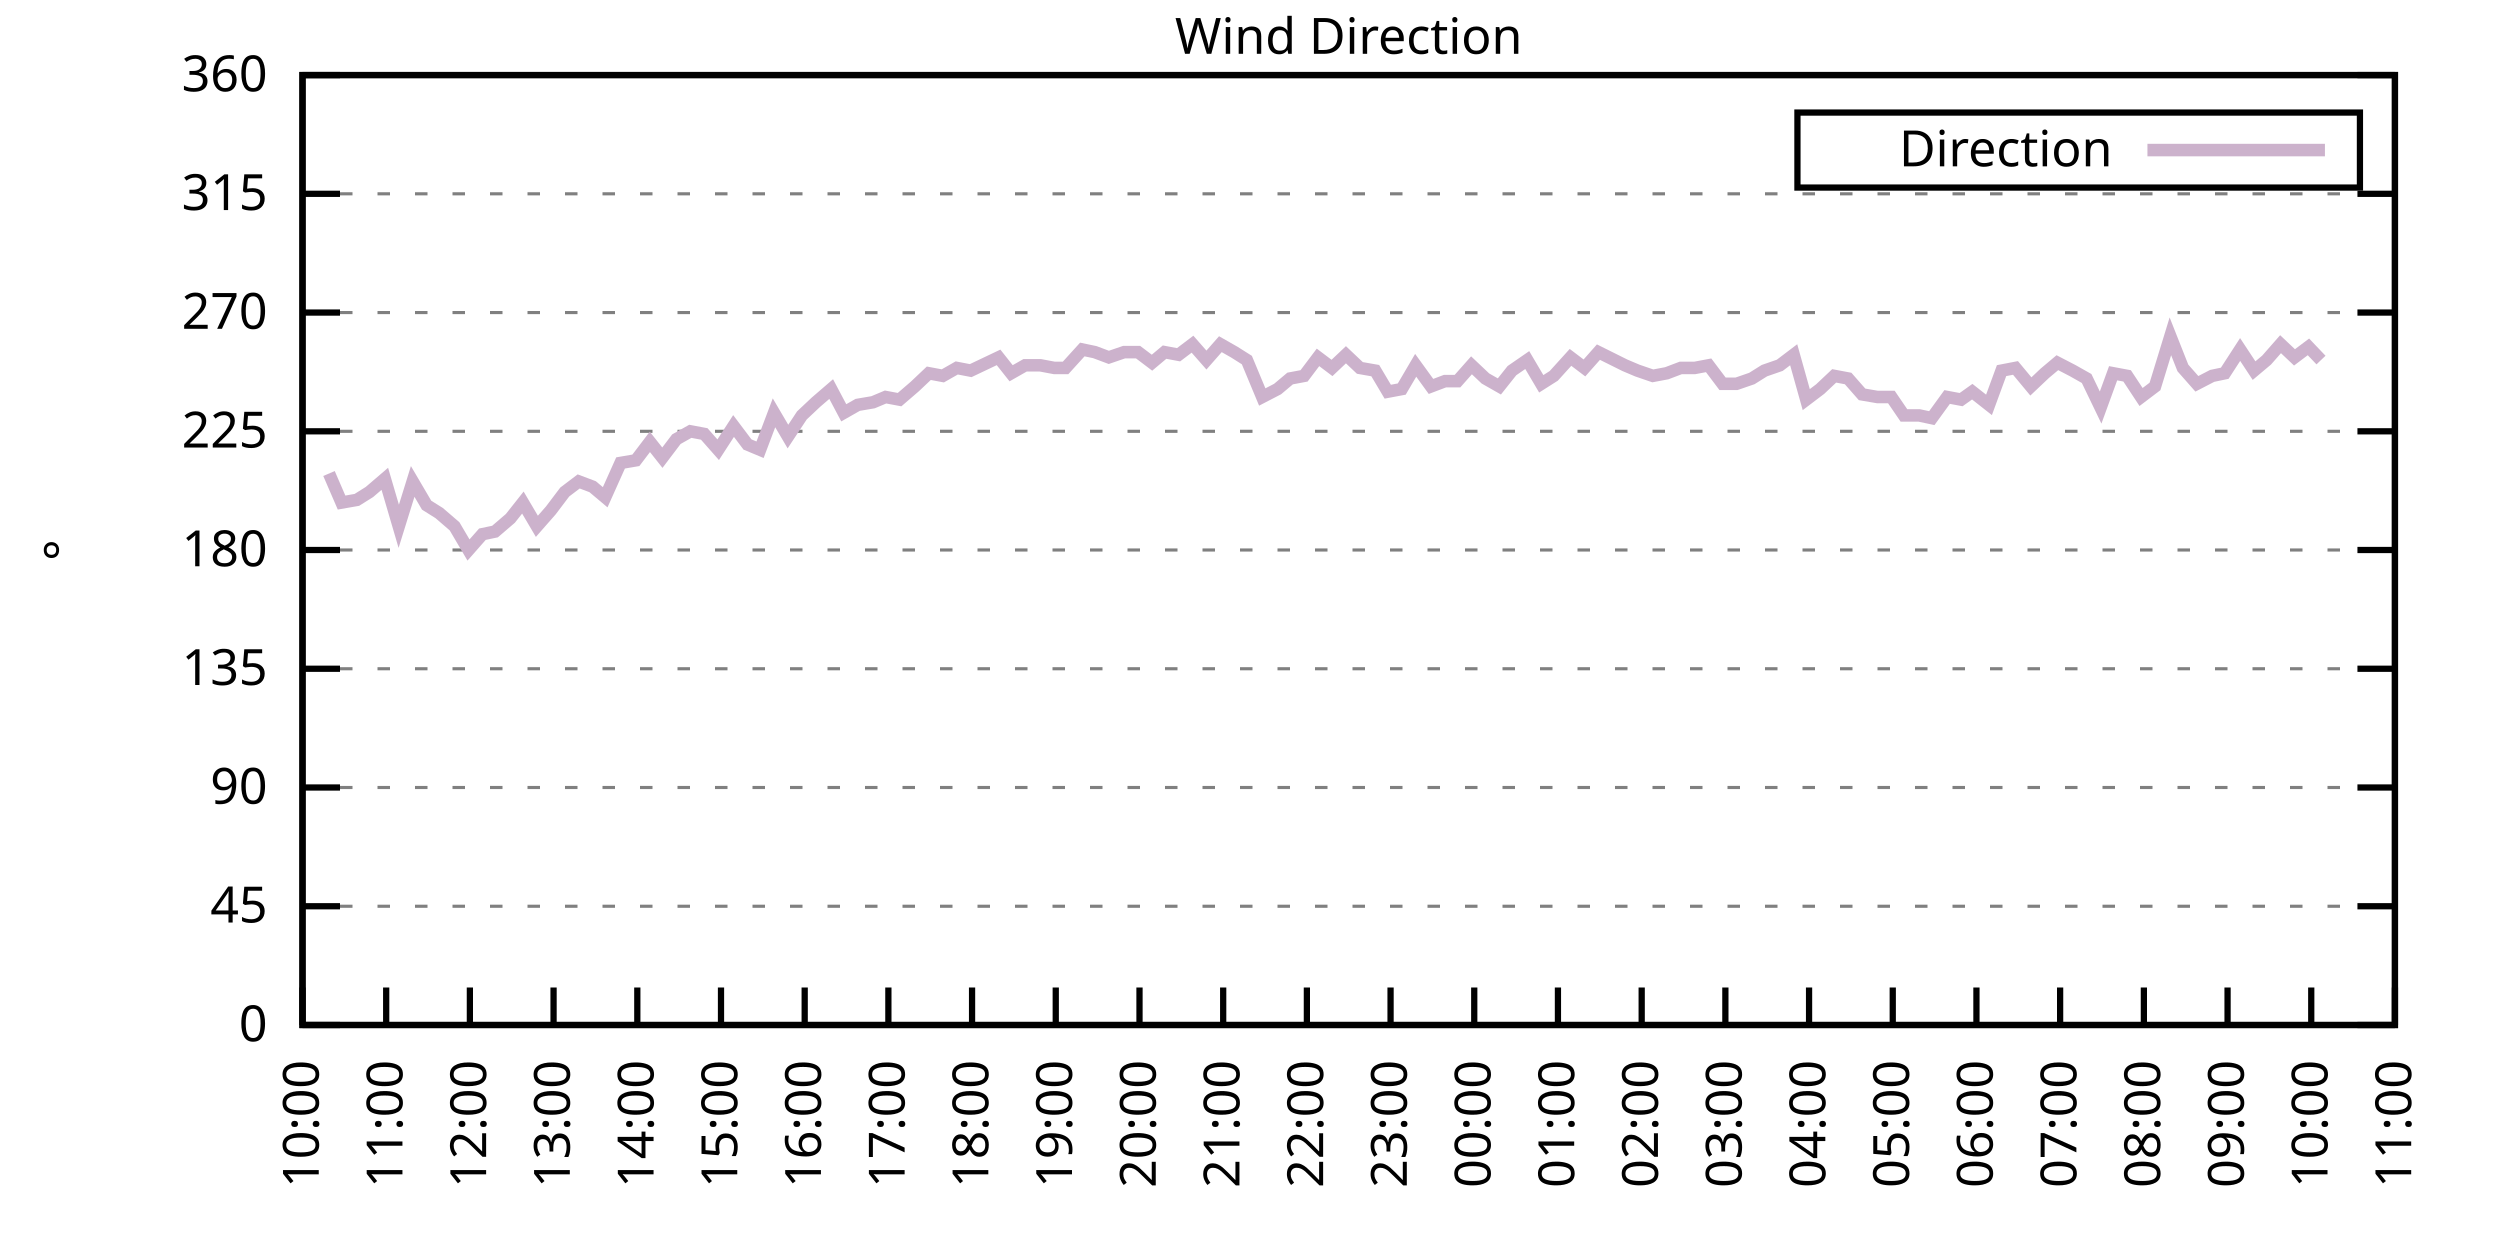
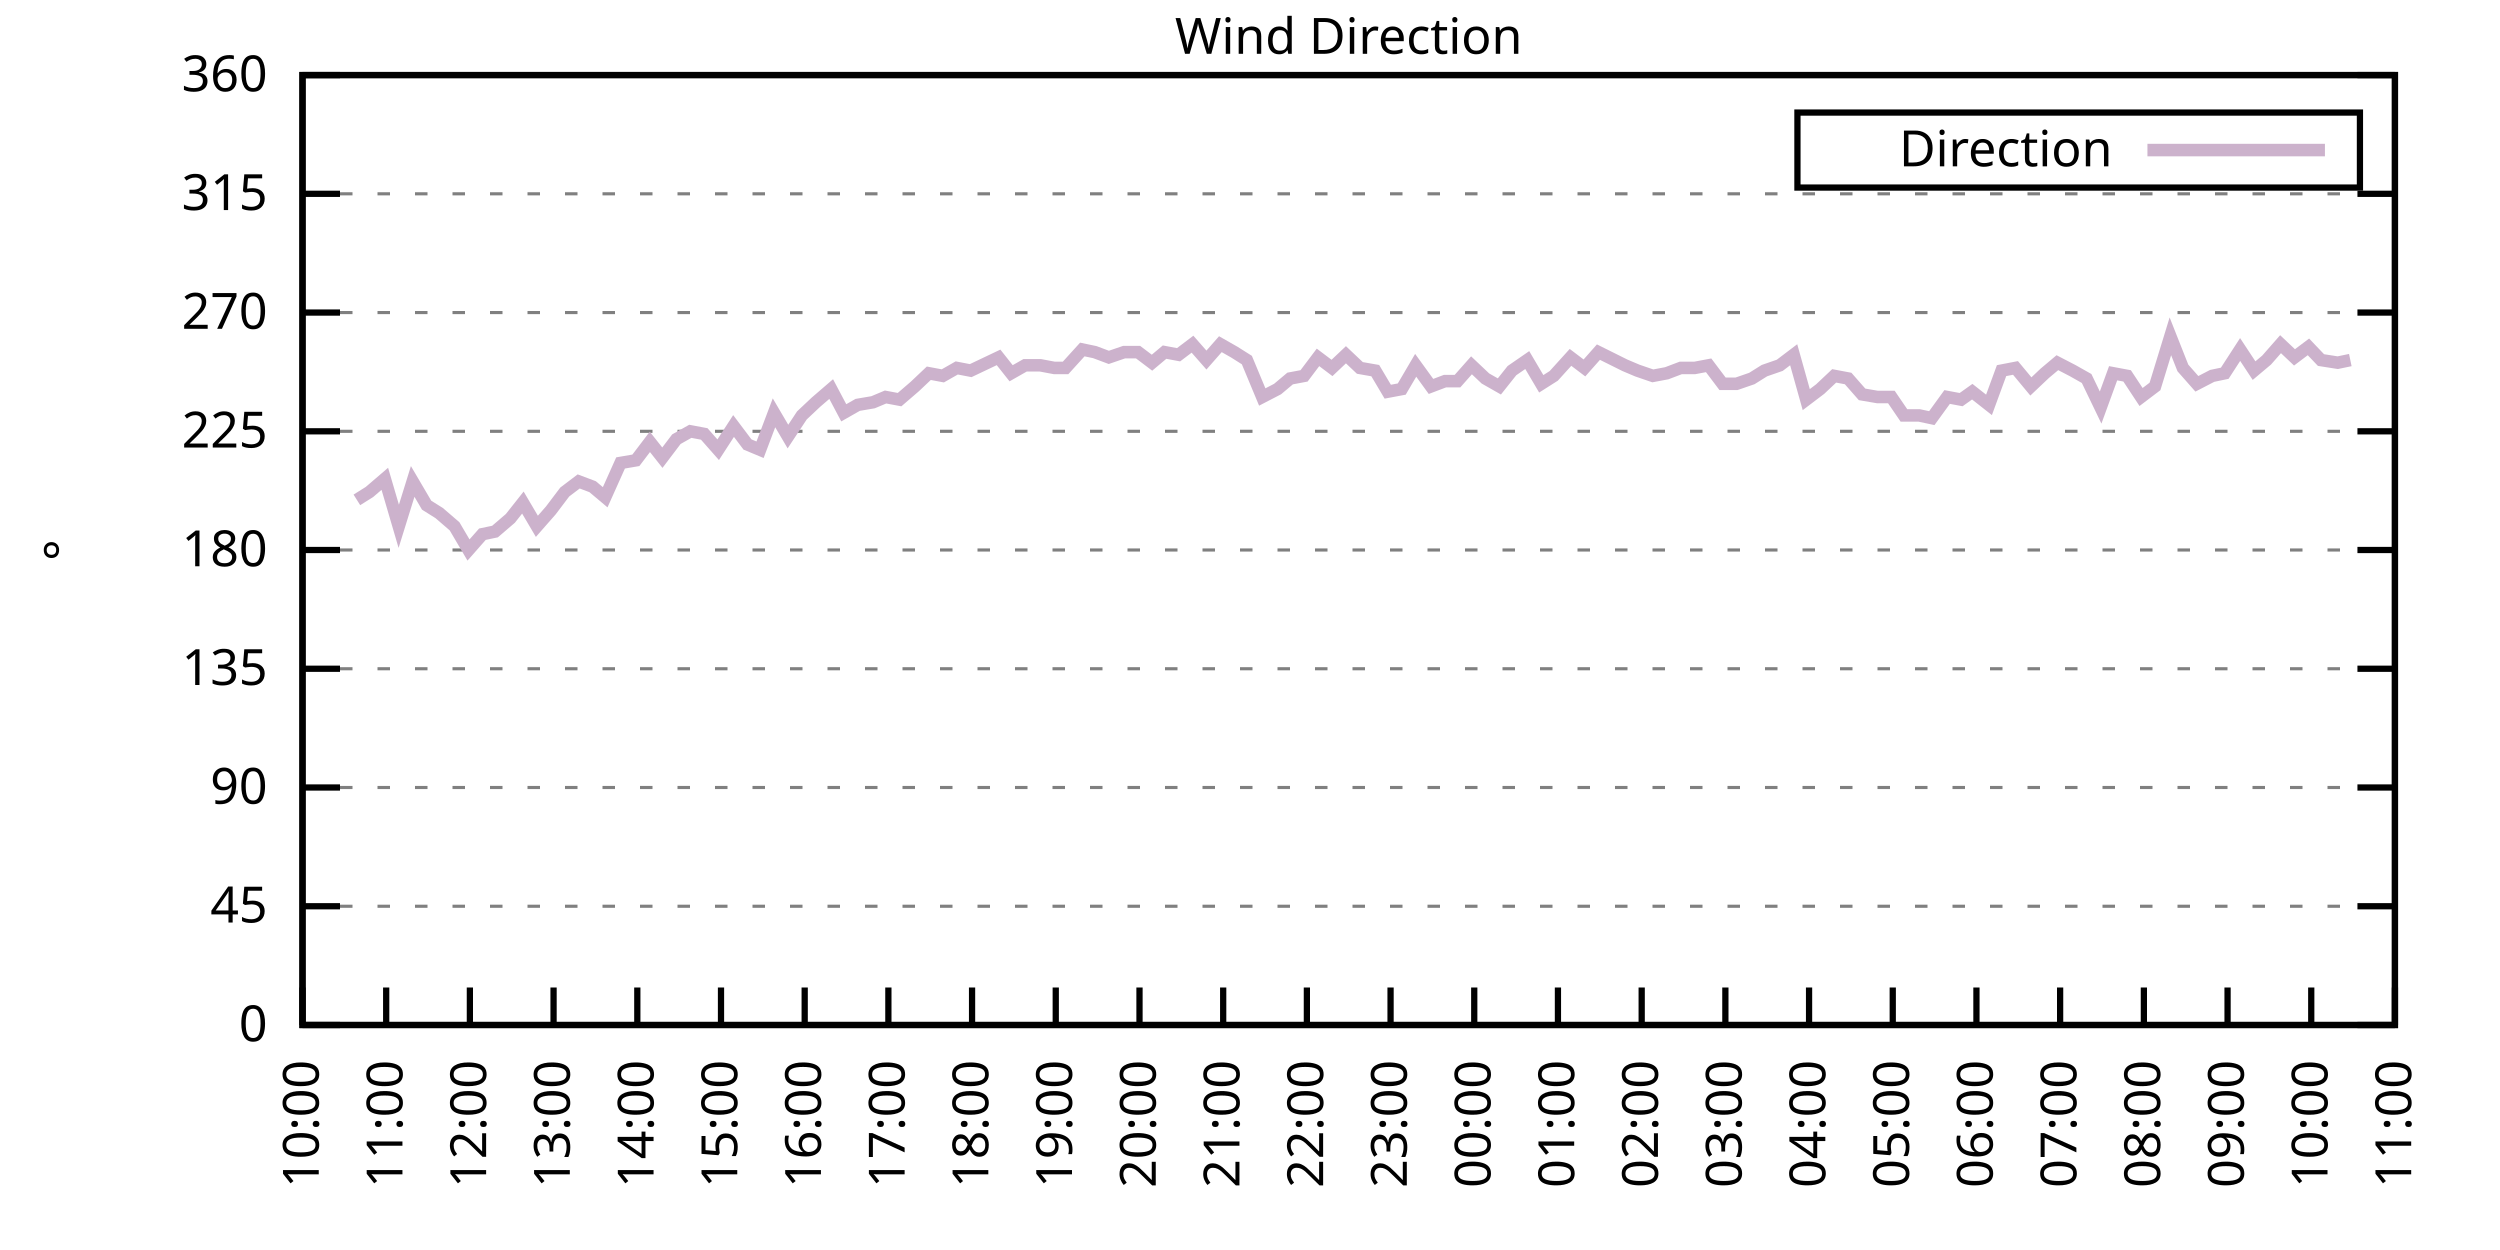
<svg xmlns="http://www.w3.org/2000/svg" xmlns:xlink="http://www.w3.org/1999/xlink" width="400" height="200" viewBox="0 0 400 200">
  <g id="gnuplot_canvas">
    <rect x="0" y="0" width="400" height="200" fill="none" />
    <defs>
      <circle id="gpDot" r="0.5" stroke-width="0.5" stroke="currentColor" />
      <path id="gpPt0" stroke-width="0.333" stroke="currentColor" d="M-1,0 h2 M0,-1 v2" />
      <path id="gpPt1" stroke-width="0.333" stroke="currentColor" d="M-1,-1 L1,1 M1,-1 L-1,1" />
      <path id="gpPt2" stroke-width="0.333" stroke="currentColor" d="M-1,0 L1,0 M0,-1 L0,1 M-1,-1 L1,1 M-1,1 L1,-1" />
      <rect id="gpPt3" stroke-width="0.333" stroke="currentColor" x="-1" y="-1" width="2" height="2" />
      <rect id="gpPt4" stroke-width="0.333" stroke="currentColor" fill="currentColor" x="-1" y="-1" width="2" height="2" />
      <circle id="gpPt5" stroke-width="0.333" stroke="currentColor" cx="0" cy="0" r="1" />
      <use xlink:href="#gpPt5" id="gpPt6" fill="currentColor" stroke="none" />
      <path id="gpPt7" stroke-width="0.333" stroke="currentColor" d="M0,-1.33 L-1.33,0.67 L1.33,0.67 z" />
      <use xlink:href="#gpPt7" id="gpPt8" fill="currentColor" stroke="none" />
      <use xlink:href="#gpPt7" id="gpPt9" stroke="currentColor" transform="rotate(180)" />
      <use xlink:href="#gpPt9" id="gpPt10" fill="currentColor" stroke="none" />
      <use xlink:href="#gpPt3" id="gpPt11" stroke="currentColor" transform="rotate(45)" />
      <use xlink:href="#gpPt11" id="gpPt12" fill="currentColor" stroke="none" />
      <path id="gpPt13" stroke-width="0.333" stroke="currentColor" d="M0,1.330 L1.265,0.411 L0.782,-1.067 L-0.782,-1.076 L-1.265,0.411 z" />
      <use xlink:href="#gpPt13" id="gpPt14" fill="currentColor" stroke="none" />
      <filter id="textbox" filterUnits="objectBoundingBox" x="0" y="0" height="1" width="1">
        <feFlood flood-color="white" flood-opacity="1" result="bgnd" />
        <feComposite in="SourceGraphic" in2="bgnd" operator="atop" />
      </filter>
      <filter id="greybox" filterUnits="objectBoundingBox" x="0" y="0" height="1" width="1">
        <feFlood flood-color="lightgrey" flood-opacity="1" result="grey" />
        <feComposite in="SourceGraphic" in2="grey" operator="atop" />
      </filter>
    </defs>
    <g fill="none" color="white" stroke="currentColor" stroke-width="1.00" stroke-linecap="butt" stroke-linejoin="miter">
</g>
    <g fill="none" color="black" stroke="currentColor" stroke-width="1.00" stroke-linecap="butt" stroke-linejoin="miter">
      <g stroke="none" shape-rendering="crispEdges">
        <polygon fill="rgb(255, 255, 255)" points="48.40,164.00 383.18,164.00 383.18,12.02 48.40,12.02 " />
      </g>
    </g>
    <g fill="none" color="black" stroke="currentColor" stroke-width="1.00" stroke-linecap="butt" stroke-linejoin="miter">
</g>
    <g fill="none" color="black" stroke="black" stroke-width="0.50" stroke-linecap="butt" stroke-linejoin="miter">
</g>
    <g fill="none" color="gray" stroke="currentColor" stroke-width="0.50" stroke-linecap="butt" stroke-linejoin="miter">
      <path stroke="gray" stroke-dasharray="2,4" class="gridline" d="M48.40,164.00 L383.19,164.00  " />
    </g>
    <g fill="none" color="gray" stroke="gray" stroke-width="1.00" stroke-linecap="butt" stroke-linejoin="miter">
</g>
    <g fill="none" color="black" stroke="currentColor" stroke-width="1.00" stroke-linecap="butt" stroke-linejoin="miter">
      <path stroke="black" d="M48.40,164.00 L54.40,164.00 M383.19,164.00 L377.19,164.00  " />
      <g transform="translate(42.80,166.60)" stroke="none" fill="black" font-family="Sans" font-size="8.00" text-anchor="end">
        <text>
          <tspan font-family="Sans"> 0</tspan>
        </text>
      </g>
    </g>
    <g fill="none" color="black" stroke="currentColor" stroke-width="1.00" stroke-linecap="butt" stroke-linejoin="miter">
</g>
    <g fill="none" color="black" stroke="black" stroke-width="0.50" stroke-linecap="butt" stroke-linejoin="miter">
</g>
    <g fill="none" color="gray" stroke="currentColor" stroke-width="0.50" stroke-linecap="butt" stroke-linejoin="miter">
      <path stroke="gray" stroke-dasharray="2,4" class="gridline" d="M48.40,145.00 L383.19,145.00  " />
    </g>
    <g fill="none" color="gray" stroke="gray" stroke-width="1.00" stroke-linecap="butt" stroke-linejoin="miter">
</g>
    <g fill="none" color="black" stroke="currentColor" stroke-width="1.00" stroke-linecap="butt" stroke-linejoin="miter">
      <path stroke="black" d="M48.40,145.00 L54.40,145.00 M383.19,145.00 L377.19,145.00  " />
      <g transform="translate(42.80,147.60)" stroke="none" fill="black" font-family="Sans" font-size="8.00" text-anchor="end">
        <text>
          <tspan font-family="Sans"> 45</tspan>
        </text>
      </g>
    </g>
    <g fill="none" color="black" stroke="currentColor" stroke-width="1.00" stroke-linecap="butt" stroke-linejoin="miter">
</g>
    <g fill="none" color="black" stroke="black" stroke-width="0.50" stroke-linecap="butt" stroke-linejoin="miter">
</g>
    <g fill="none" color="gray" stroke="currentColor" stroke-width="0.50" stroke-linecap="butt" stroke-linejoin="miter">
      <path stroke="gray" stroke-dasharray="2,4" class="gridline" d="M48.40,126.00 L383.19,126.00  " />
    </g>
    <g fill="none" color="gray" stroke="gray" stroke-width="1.00" stroke-linecap="butt" stroke-linejoin="miter">
</g>
    <g fill="none" color="black" stroke="currentColor" stroke-width="1.00" stroke-linecap="butt" stroke-linejoin="miter">
      <path stroke="black" d="M48.40,126.00 L54.40,126.00 M383.19,126.00 L377.19,126.00  " />
      <g transform="translate(42.80,128.60)" stroke="none" fill="black" font-family="Sans" font-size="8.00" text-anchor="end">
        <text>
          <tspan font-family="Sans"> 90</tspan>
        </text>
      </g>
    </g>
    <g fill="none" color="black" stroke="currentColor" stroke-width="1.00" stroke-linecap="butt" stroke-linejoin="miter">
</g>
    <g fill="none" color="black" stroke="black" stroke-width="0.50" stroke-linecap="butt" stroke-linejoin="miter">
</g>
    <g fill="none" color="gray" stroke="currentColor" stroke-width="0.50" stroke-linecap="butt" stroke-linejoin="miter">
      <path stroke="gray" stroke-dasharray="2,4" class="gridline" d="M48.40,107.00 L383.19,107.00  " />
    </g>
    <g fill="none" color="gray" stroke="gray" stroke-width="1.00" stroke-linecap="butt" stroke-linejoin="miter">
</g>
    <g fill="none" color="black" stroke="currentColor" stroke-width="1.00" stroke-linecap="butt" stroke-linejoin="miter">
      <path stroke="black" d="M48.40,107.00 L54.40,107.00 M383.19,107.00 L377.19,107.00  " />
      <g transform="translate(42.80,109.60)" stroke="none" fill="black" font-family="Sans" font-size="8.00" text-anchor="end">
        <text>
          <tspan font-family="Sans"> 135</tspan>
        </text>
      </g>
    </g>
    <g fill="none" color="black" stroke="currentColor" stroke-width="1.00" stroke-linecap="butt" stroke-linejoin="miter">
</g>
    <g fill="none" color="black" stroke="black" stroke-width="0.50" stroke-linecap="butt" stroke-linejoin="miter">
</g>
    <g fill="none" color="gray" stroke="currentColor" stroke-width="0.50" stroke-linecap="butt" stroke-linejoin="miter">
      <path stroke="gray" stroke-dasharray="2,4" class="gridline" d="M48.40,88.00 L383.19,88.00  " />
    </g>
    <g fill="none" color="gray" stroke="gray" stroke-width="1.00" stroke-linecap="butt" stroke-linejoin="miter">
</g>
    <g fill="none" color="black" stroke="currentColor" stroke-width="1.00" stroke-linecap="butt" stroke-linejoin="miter">
      <path stroke="black" d="M48.40,88.00 L54.40,88.00 M383.19,88.00 L377.19,88.00  " />
      <g transform="translate(42.80,90.60)" stroke="none" fill="black" font-family="Sans" font-size="8.00" text-anchor="end">
        <text>
          <tspan font-family="Sans"> 180</tspan>
        </text>
      </g>
    </g>
    <g fill="none" color="black" stroke="currentColor" stroke-width="1.00" stroke-linecap="butt" stroke-linejoin="miter">
</g>
    <g fill="none" color="black" stroke="black" stroke-width="0.50" stroke-linecap="butt" stroke-linejoin="miter">
</g>
    <g fill="none" color="gray" stroke="currentColor" stroke-width="0.50" stroke-linecap="butt" stroke-linejoin="miter">
      <path stroke="gray" stroke-dasharray="2,4" class="gridline" d="M48.40,69.01 L383.19,69.01  " />
    </g>
    <g fill="none" color="gray" stroke="gray" stroke-width="1.00" stroke-linecap="butt" stroke-linejoin="miter">
</g>
    <g fill="none" color="black" stroke="currentColor" stroke-width="1.00" stroke-linecap="butt" stroke-linejoin="miter">
      <path stroke="black" d="M48.40,69.01 L54.40,69.01 M383.19,69.01 L377.19,69.01  " />
      <g transform="translate(42.80,71.61)" stroke="none" fill="black" font-family="Sans" font-size="8.00" text-anchor="end">
        <text>
          <tspan font-family="Sans"> 225</tspan>
        </text>
      </g>
    </g>
    <g fill="none" color="black" stroke="currentColor" stroke-width="1.00" stroke-linecap="butt" stroke-linejoin="miter">
</g>
    <g fill="none" color="black" stroke="black" stroke-width="0.50" stroke-linecap="butt" stroke-linejoin="miter">
</g>
    <g fill="none" color="gray" stroke="currentColor" stroke-width="0.50" stroke-linecap="butt" stroke-linejoin="miter">
      <path stroke="gray" stroke-dasharray="2,4" class="gridline" d="M48.40,50.01 L383.19,50.01  " />
    </g>
    <g fill="none" color="gray" stroke="gray" stroke-width="1.00" stroke-linecap="butt" stroke-linejoin="miter">
</g>
    <g fill="none" color="black" stroke="currentColor" stroke-width="1.00" stroke-linecap="butt" stroke-linejoin="miter">
      <path stroke="black" d="M48.40,50.01 L54.40,50.01 M383.19,50.01 L377.19,50.01  " />
      <g transform="translate(42.80,52.61)" stroke="none" fill="black" font-family="Sans" font-size="8.00" text-anchor="end">
        <text>
          <tspan font-family="Sans"> 270</tspan>
        </text>
      </g>
    </g>
    <g fill="none" color="black" stroke="currentColor" stroke-width="1.00" stroke-linecap="butt" stroke-linejoin="miter">
</g>
    <g fill="none" color="black" stroke="black" stroke-width="0.50" stroke-linecap="butt" stroke-linejoin="miter">
</g>
    <g fill="none" color="gray" stroke="currentColor" stroke-width="0.50" stroke-linecap="butt" stroke-linejoin="miter">
      <path stroke="gray" stroke-dasharray="2,4" class="gridline" d="M48.40,31.01 L383.19,31.01  " />
    </g>
    <g fill="none" color="gray" stroke="gray" stroke-width="1.00" stroke-linecap="butt" stroke-linejoin="miter">
</g>
    <g fill="none" color="black" stroke="currentColor" stroke-width="1.00" stroke-linecap="butt" stroke-linejoin="miter">
      <path stroke="black" d="M48.40,31.01 L54.40,31.01 M383.19,31.01 L377.19,31.01  " />
      <g transform="translate(42.80,33.61)" stroke="none" fill="black" font-family="Sans" font-size="8.00" text-anchor="end">
        <text>
          <tspan font-family="Sans"> 315</tspan>
        </text>
      </g>
    </g>
    <g fill="none" color="black" stroke="currentColor" stroke-width="1.00" stroke-linecap="butt" stroke-linejoin="miter">
</g>
    <g fill="none" color="black" stroke="black" stroke-width="0.50" stroke-linecap="butt" stroke-linejoin="miter">
</g>
    <g fill="none" color="gray" stroke="currentColor" stroke-width="0.50" stroke-linecap="butt" stroke-linejoin="miter">
      <path stroke="gray" stroke-dasharray="2,4" class="gridline" d="M48.40,12.01 L383.19,12.01  " />
    </g>
    <g fill="none" color="gray" stroke="gray" stroke-width="1.00" stroke-linecap="butt" stroke-linejoin="miter">
</g>
    <g fill="none" color="black" stroke="currentColor" stroke-width="1.00" stroke-linecap="butt" stroke-linejoin="miter">
      <path stroke="black" d="M48.40,12.01 L54.40,12.01 M383.19,12.01 L377.19,12.01  " />
      <g transform="translate(42.80,14.61)" stroke="none" fill="black" font-family="Sans" font-size="8.00" text-anchor="end">
        <text>
          <tspan font-family="Sans"> 360</tspan>
        </text>
      </g>
    </g>
    <g fill="none" color="black" stroke="currentColor" stroke-width="1.00" stroke-linecap="butt" stroke-linejoin="miter">
      <path stroke="black" d="M48.40,164.00 L48.40,158.00  " />
      <g transform="translate(51.00,169.60) rotate(270.00)" stroke="none" fill="black" font-family="Sans" font-size="8.00" text-anchor="end">
        <text>
          <tspan font-family="Sans">10:00</tspan>
        </text>
      </g>
    </g>
    <g fill="none" color="black" stroke="currentColor" stroke-width="1.00" stroke-linecap="butt" stroke-linejoin="miter">
      <path stroke="black" d="M61.79,164.00 L61.79,158.00  " />
      <g transform="translate(64.39,169.60) rotate(270.00)" stroke="none" fill="black" font-family="Sans" font-size="8.00" text-anchor="end">
        <text>
          <tspan font-family="Sans">11:00</tspan>
        </text>
      </g>
    </g>
    <g fill="none" color="black" stroke="currentColor" stroke-width="1.00" stroke-linecap="butt" stroke-linejoin="miter">
      <path stroke="black" d="M75.18,164.00 L75.18,158.00  " />
      <g transform="translate(77.78,169.60) rotate(270.00)" stroke="none" fill="black" font-family="Sans" font-size="8.00" text-anchor="end">
        <text>
          <tspan font-family="Sans">12:00</tspan>
        </text>
      </g>
    </g>
    <g fill="none" color="black" stroke="currentColor" stroke-width="1.00" stroke-linecap="butt" stroke-linejoin="miter">
      <path stroke="black" d="M88.57,164.00 L88.57,158.00  " />
      <g transform="translate(91.17,169.60) rotate(270.00)" stroke="none" fill="black" font-family="Sans" font-size="8.00" text-anchor="end">
        <text>
          <tspan font-family="Sans">13:00</tspan>
        </text>
      </g>
    </g>
    <g fill="none" color="black" stroke="currentColor" stroke-width="1.00" stroke-linecap="butt" stroke-linejoin="miter">
      <path stroke="black" d="M101.97,164.00 L101.97,158.00  " />
      <g transform="translate(104.57,169.60) rotate(270.00)" stroke="none" fill="black" font-family="Sans" font-size="8.00" text-anchor="end">
        <text>
          <tspan font-family="Sans">14:00</tspan>
        </text>
      </g>
    </g>
    <g fill="none" color="black" stroke="currentColor" stroke-width="1.00" stroke-linecap="butt" stroke-linejoin="miter">
      <path stroke="black" d="M115.36,164.00 L115.36,158.00  " />
      <g transform="translate(117.96,169.60) rotate(270.00)" stroke="none" fill="black" font-family="Sans" font-size="8.00" text-anchor="end">
        <text>
          <tspan font-family="Sans">15:00</tspan>
        </text>
      </g>
    </g>
    <g fill="none" color="black" stroke="currentColor" stroke-width="1.00" stroke-linecap="butt" stroke-linejoin="miter">
      <path stroke="black" d="M128.75,164.00 L128.75,158.00  " />
      <g transform="translate(131.35,169.60) rotate(270.00)" stroke="none" fill="black" font-family="Sans" font-size="8.00" text-anchor="end">
        <text>
          <tspan font-family="Sans">16:00</tspan>
        </text>
      </g>
    </g>
    <g fill="none" color="black" stroke="currentColor" stroke-width="1.00" stroke-linecap="butt" stroke-linejoin="miter">
      <path stroke="black" d="M142.14,164.00 L142.14,158.00  " />
      <g transform="translate(144.74,169.60) rotate(270.00)" stroke="none" fill="black" font-family="Sans" font-size="8.00" text-anchor="end">
        <text>
          <tspan font-family="Sans">17:00</tspan>
        </text>
      </g>
    </g>
    <g fill="none" color="black" stroke="currentColor" stroke-width="1.00" stroke-linecap="butt" stroke-linejoin="miter">
      <path stroke="black" d="M155.53,164.00 L155.53,158.00  " />
      <g transform="translate(158.13,169.60) rotate(270.00)" stroke="none" fill="black" font-family="Sans" font-size="8.00" text-anchor="end">
        <text>
          <tspan font-family="Sans">18:00</tspan>
        </text>
      </g>
    </g>
    <g fill="none" color="black" stroke="currentColor" stroke-width="1.00" stroke-linecap="butt" stroke-linejoin="miter">
      <path stroke="black" d="M168.92,164.00 L168.92,158.00  " />
      <g transform="translate(171.52,169.60) rotate(270.00)" stroke="none" fill="black" font-family="Sans" font-size="8.00" text-anchor="end">
        <text>
          <tspan font-family="Sans">19:00</tspan>
        </text>
      </g>
    </g>
    <g fill="none" color="black" stroke="currentColor" stroke-width="1.00" stroke-linecap="butt" stroke-linejoin="miter">
      <path stroke="black" d="M182.32,164.00 L182.32,158.00  " />
      <g transform="translate(184.92,169.60) rotate(270.00)" stroke="none" fill="black" font-family="Sans" font-size="8.00" text-anchor="end">
        <text>
          <tspan font-family="Sans">20:00</tspan>
        </text>
      </g>
    </g>
    <g fill="none" color="black" stroke="currentColor" stroke-width="1.00" stroke-linecap="butt" stroke-linejoin="miter">
      <path stroke="black" d="M195.71,164.00 L195.71,158.00  " />
      <g transform="translate(198.31,169.60) rotate(270.00)" stroke="none" fill="black" font-family="Sans" font-size="8.00" text-anchor="end">
        <text>
          <tspan font-family="Sans">21:00</tspan>
        </text>
      </g>
    </g>
    <g fill="none" color="black" stroke="currentColor" stroke-width="1.00" stroke-linecap="butt" stroke-linejoin="miter">
      <path stroke="black" d="M209.10,164.00 L209.10,158.00  " />
      <g transform="translate(211.70,169.60) rotate(270.00)" stroke="none" fill="black" font-family="Sans" font-size="8.00" text-anchor="end">
        <text>
          <tspan font-family="Sans">22:00</tspan>
        </text>
      </g>
    </g>
    <g fill="none" color="black" stroke="currentColor" stroke-width="1.00" stroke-linecap="butt" stroke-linejoin="miter">
      <path stroke="black" d="M222.49,164.00 L222.49,158.00  " />
      <g transform="translate(225.09,169.60) rotate(270.00)" stroke="none" fill="black" font-family="Sans" font-size="8.00" text-anchor="end">
        <text>
          <tspan font-family="Sans">23:00</tspan>
        </text>
      </g>
    </g>
    <g fill="none" color="black" stroke="currentColor" stroke-width="1.00" stroke-linecap="butt" stroke-linejoin="miter">
      <path stroke="black" d="M235.88,164.00 L235.88,158.00  " />
      <g transform="translate(238.48,169.60) rotate(270.00)" stroke="none" fill="black" font-family="Sans" font-size="8.00" text-anchor="end">
        <text>
          <tspan font-family="Sans">00:00</tspan>
        </text>
      </g>
    </g>
    <g fill="none" color="black" stroke="currentColor" stroke-width="1.00" stroke-linecap="butt" stroke-linejoin="miter">
      <path stroke="black" d="M249.27,164.00 L249.27,158.00  " />
      <g transform="translate(251.87,169.60) rotate(270.00)" stroke="none" fill="black" font-family="Sans" font-size="8.00" text-anchor="end">
        <text>
          <tspan font-family="Sans">01:00</tspan>
        </text>
      </g>
    </g>
    <g fill="none" color="black" stroke="currentColor" stroke-width="1.00" stroke-linecap="butt" stroke-linejoin="miter">
      <path stroke="black" d="M262.67,164.00 L262.67,158.00  " />
      <g transform="translate(265.27,169.60) rotate(270.00)" stroke="none" fill="black" font-family="Sans" font-size="8.00" text-anchor="end">
        <text>
          <tspan font-family="Sans">02:00</tspan>
        </text>
      </g>
    </g>
    <g fill="none" color="black" stroke="currentColor" stroke-width="1.00" stroke-linecap="butt" stroke-linejoin="miter">
      <path stroke="black" d="M276.06,164.00 L276.06,158.00  " />
      <g transform="translate(278.66,169.60) rotate(270.00)" stroke="none" fill="black" font-family="Sans" font-size="8.00" text-anchor="end">
        <text>
          <tspan font-family="Sans">03:00</tspan>
        </text>
      </g>
    </g>
    <g fill="none" color="black" stroke="currentColor" stroke-width="1.00" stroke-linecap="butt" stroke-linejoin="miter">
      <path stroke="black" d="M289.45,164.00 L289.45,158.00  " />
      <g transform="translate(292.05,169.60) rotate(270.00)" stroke="none" fill="black" font-family="Sans" font-size="8.00" text-anchor="end">
        <text>
          <tspan font-family="Sans">04:00</tspan>
        </text>
      </g>
    </g>
    <g fill="none" color="black" stroke="currentColor" stroke-width="1.00" stroke-linecap="butt" stroke-linejoin="miter">
      <path stroke="black" d="M302.84,164.00 L302.84,158.00  " />
      <g transform="translate(305.44,169.60) rotate(270.00)" stroke="none" fill="black" font-family="Sans" font-size="8.00" text-anchor="end">
        <text>
          <tspan font-family="Sans">05:00</tspan>
        </text>
      </g>
    </g>
    <g fill="none" color="black" stroke="currentColor" stroke-width="1.00" stroke-linecap="butt" stroke-linejoin="miter">
      <path stroke="black" d="M316.23,164.00 L316.23,158.00  " />
      <g transform="translate(318.83,169.60) rotate(270.00)" stroke="none" fill="black" font-family="Sans" font-size="8.00" text-anchor="end">
        <text>
          <tspan font-family="Sans">06:00</tspan>
        </text>
      </g>
    </g>
    <g fill="none" color="black" stroke="currentColor" stroke-width="1.00" stroke-linecap="butt" stroke-linejoin="miter">
      <path stroke="black" d="M329.62,164.00 L329.62,158.00  " />
      <g transform="translate(332.22,169.60) rotate(270.00)" stroke="none" fill="black" font-family="Sans" font-size="8.00" text-anchor="end">
        <text>
          <tspan font-family="Sans">07:00</tspan>
        </text>
      </g>
    </g>
    <g fill="none" color="black" stroke="currentColor" stroke-width="1.00" stroke-linecap="butt" stroke-linejoin="miter">
      <path stroke="black" d="M343.02,164.00 L343.02,158.00  " />
      <g transform="translate(345.62,169.60) rotate(270.00)" stroke="none" fill="black" font-family="Sans" font-size="8.00" text-anchor="end">
        <text>
          <tspan font-family="Sans">08:00</tspan>
        </text>
      </g>
    </g>
    <g fill="none" color="black" stroke="currentColor" stroke-width="1.00" stroke-linecap="butt" stroke-linejoin="miter">
      <path stroke="black" d="M356.41,164.00 L356.41,158.00  " />
      <g transform="translate(359.01,169.60) rotate(270.00)" stroke="none" fill="black" font-family="Sans" font-size="8.00" text-anchor="end">
        <text>
          <tspan font-family="Sans">09:00</tspan>
        </text>
      </g>
    </g>
    <g fill="none" color="black" stroke="currentColor" stroke-width="1.00" stroke-linecap="butt" stroke-linejoin="miter">
      <path stroke="black" d="M369.80,164.00 L369.80,158.00  " />
      <g transform="translate(372.40,169.60) rotate(270.00)" stroke="none" fill="black" font-family="Sans" font-size="8.00" text-anchor="end">
        <text>
          <tspan font-family="Sans">10:00</tspan>
        </text>
      </g>
    </g>
    <g fill="none" color="black" stroke="currentColor" stroke-width="1.00" stroke-linecap="butt" stroke-linejoin="miter">
      <path stroke="black" d="M383.19,164.00 L383.19,158.00  " />
      <g transform="translate(385.79,169.60) rotate(270.00)" stroke="none" fill="black" font-family="Sans" font-size="8.00" text-anchor="end">
        <text>
          <tspan font-family="Sans">11:00</tspan>
        </text>
      </g>
    </g>
    <g fill="none" color="black" stroke="currentColor" stroke-width="1.00" stroke-linecap="butt" stroke-linejoin="miter">
</g>
    <g fill="none" color="black" stroke="currentColor" stroke-width="1.00" stroke-linecap="butt" stroke-linejoin="miter">
      <path stroke="black" d="M48.40,12.01 L48.40,164.00 L383.19,164.00 L383.19,12.01 L48.40,12.01 Z  " />
    </g>
    <g fill="none" color="black" stroke="currentColor" stroke-width="1.00" stroke-linecap="butt" stroke-linejoin="miter">
</g>
    <g fill="none" color="black" stroke="currentColor" stroke-width="1.00" stroke-linecap="butt" stroke-linejoin="miter">
      <path stroke="black" d="M287.59,30.01 L287.59,18.01 L377.59,18.01 L377.59,30.01 L287.59,30.01 Z  " />
    </g>
    <g id="Wind_direction_plot_1">
      <g fill="none" color="white" stroke="black" stroke-width="2.00" stroke-linecap="butt" stroke-linejoin="miter">
</g>
      <g fill="none" color="black" stroke="currentColor" stroke-width="2.00" stroke-linecap="butt" stroke-linejoin="miter">
        <g transform="translate(337.99,26.61)" stroke="none" fill="black" font-family="Sans" font-size="8.00" text-anchor="end">
          <text>
            <tspan font-family="Sans">Direction</tspan>
          </text>
        </g>
      </g>
      <g fill="none" color="black" stroke="currentColor" stroke-width="2.00" stroke-linecap="butt" stroke-linejoin="miter">
-         <path stroke="rgb(204, 178, 204)" d="M343.59,24.01 L371.99,24.01 M52.64,75.76 L54.65,80.41 L57.10,79.98 L59.11,78.72 L61.57,76.61 L63.80,84.21   L66.03,77.03 L68.26,80.83 L70.27,82.09 L72.73,84.21 L74.96,88.00 L77.19,85.47 L79.20,85.05 L81.66,82.94   L83.66,80.41 L85.90,84.21 L88.13,81.67 L90.36,78.72 L92.59,77.03 L94.82,77.87 L96.83,79.56 L99.29,74.07   L101.74,73.65 L103.98,70.70 L105.98,73.23 L108.22,70.27 L110.45,69.01 L112.68,69.43 L114.91,71.96 L117.37,68.16   L119.60,71.12 L121.61,71.96 L123.84,66.05 L126.07,69.85 L128.30,66.47 L130.54,64.36 L132.99,62.25 L135.00,66.05   L137.23,64.78 L139.69,64.36 L141.69,63.52 L143.93,63.94 L146.38,61.83 L148.61,59.72 L150.85,60.14 L153.08,58.87   L155.31,59.30 L159.77,57.18 L161.78,59.72 L164.01,58.45 L166.47,58.45 L168.70,58.87 L170.49,58.87 L173.17,55.92   L175.17,56.34 L177.41,57.18 L179.86,56.34 L182.09,56.34 L184.32,58.03 L186.33,56.34 L188.57,56.76 L190.80,55.07   L193.03,57.61 L195.26,55.07 L197.49,56.34 L199.50,57.61 L201.96,63.52 L204.41,62.25 L206.42,60.56 L208.65,60.14   L210.88,57.18 L213.12,58.87 L215.35,56.76 L217.58,58.87 L220.04,59.30 L222.04,62.67 L224.28,62.25 L226.51,58.45   L228.96,61.83 L231.20,60.98 L233.20,60.98 L235.44,58.45 L237.67,60.56 L239.90,61.83 L241.91,59.30 L244.36,57.61   L246.60,61.41 L248.60,60.14 L251.28,57.18 L253.51,58.87 L255.75,56.34 L259.99,58.45 L262.00,59.30 L264.45,60.14   L266.68,59.72 L268.92,58.87 L271.15,58.87 L273.38,58.45 L275.61,61.41 L277.84,61.41 L280.30,60.56 L282.31,59.30   L284.76,58.45 L286.99,56.76 L289.00,63.94 L291.23,62.25 L293.47,60.14 L295.70,60.56 L297.93,63.10 L300.39,63.52   L302.62,63.52 L304.63,66.47 L307.08,66.47 L309.09,66.90 L311.54,63.52 L313.78,63.94 L315.56,62.67 L318.24,64.78   L320.25,59.30 L322.48,58.87 L324.94,61.83 L327.17,59.72 L329.18,58.03 L331.63,59.30 L333.86,60.56 L336.10,65.21   L338.10,59.72 L340.34,60.14 L342.57,63.52 L344.80,61.83 L347.26,53.81 L349.26,58.87 L351.50,61.41 L353.95,60.14   L355.96,59.72 L358.42,55.92 L360.65,59.30 L362.66,57.61 L364.89,55.07 L367.12,57.18 L369.35,55.50 L371.36,57.61    " />
+         <path stroke="rgb(204, 178, 204)" d="M343.59,24.01 L371.99,24.01 M57.10,79.98 L59.11,78.72 L61.57,76.61 L63.80,84.21 L66.03,77.03 L68.26,80.83   L70.27,82.09 L72.73,84.21 L74.96,88.00 L77.19,85.47 L79.20,85.05 L81.66,82.94 L83.66,80.41 L85.90,84.21   L88.13,81.67 L90.36,78.72 L92.59,77.03 L94.82,77.87 L96.83,79.56 L99.29,74.07 L101.74,73.65 L103.98,70.70   L105.98,73.23 L108.22,70.27 L110.45,69.01 L112.68,69.43 L114.91,71.96 L117.37,68.16 L119.60,71.12 L121.61,71.96   L123.84,66.05 L126.07,69.85 L128.30,66.47 L130.54,64.36 L132.99,62.25 L135.00,66.05 L137.23,64.78 L139.69,64.36   L141.69,63.52 L143.93,63.94 L146.38,61.83 L148.61,59.72 L150.85,60.14 L153.08,58.87 L155.31,59.30 L159.77,57.18   L161.78,59.72 L164.01,58.45 L166.47,58.45 L168.70,58.87 L170.49,58.87 L173.17,55.92 L175.17,56.34 L177.41,57.18   L179.86,56.34 L182.09,56.34 L184.32,58.03 L186.33,56.34 L188.57,56.76 L190.80,55.07 L193.03,57.61 L195.26,55.07   L197.49,56.34 L199.50,57.61 L201.96,63.52 L204.41,62.25 L206.42,60.56 L208.65,60.14 L210.88,57.18 L213.12,58.87   L215.35,56.76 L217.58,58.87 L220.04,59.30 L222.04,62.67 L224.28,62.25 L226.51,58.45 L228.96,61.83 L231.20,60.98   L233.20,60.98 L235.44,58.45 L237.67,60.56 L239.90,61.83 L241.91,59.30 L244.36,57.61 L246.60,61.41 L248.60,60.14   L251.28,57.18 L253.51,58.87 L255.75,56.34 L259.99,58.45 L262.00,59.30 L264.45,60.14 L266.68,59.72 L268.92,58.87   L271.15,58.87 L273.38,58.45 L275.61,61.41 L277.84,61.41 L280.30,60.56 L282.31,59.30 L284.76,58.45 L286.99,56.76   L289.00,63.94 L291.23,62.25 L293.47,60.14 L295.70,60.56 L297.93,63.10 L300.39,63.52 L302.62,63.52 L304.63,66.47   L307.08,66.47 L309.09,66.90 L311.54,63.52 L313.78,63.94 L315.56,62.67 L318.24,64.78 L320.25,59.30 L322.48,58.87   L324.94,61.83 L327.17,59.72 L329.18,58.03 L331.63,59.30 L333.86,60.56 L336.10,65.21 L338.10,59.72 L340.34,60.14   L342.57,63.52 L344.80,61.83 L347.26,53.81 L349.26,58.87 L351.50,61.41 L353.95,60.14 L355.96,59.72 L358.42,55.92   L360.65,59.30 L362.66,57.61 L364.89,55.07 L367.12,57.18 L369.35,55.50 L371.36,57.61 L374.04,58.03 L376.05,57.61    " />
      </g>
    </g>
    <g fill="none" color="black" stroke="currentColor" stroke-width="2.00" stroke-linecap="butt" stroke-linejoin="miter">
</g>
    <g fill="none" color="black" stroke="black" stroke-width="1.00" stroke-linecap="butt" stroke-linejoin="miter">
</g>
    <g fill="none" color="black" stroke="currentColor" stroke-width="1.00" stroke-linecap="butt" stroke-linejoin="miter">
      <path stroke="black" d="M48.40,12.01 L48.40,164.00 L383.19,164.00 L383.19,12.01 L48.40,12.01 Z  " />
      <g transform="translate(12.80,88.01) rotate(270.00)" stroke="none" fill="black" font-family="Sans" font-size="8.00" text-anchor="middle">
        <text>
          <tspan font-family="Sans">°</tspan>
        </text>
      </g>
    </g>
    <g fill="none" color="black" stroke="currentColor" stroke-width="1.00" stroke-linecap="butt" stroke-linejoin="miter">
</g>
    <g fill="none" color="black" stroke="currentColor" stroke-width="1.00" stroke-linecap="butt" stroke-linejoin="miter">
      <g transform="translate(215.79,8.61)" stroke="none" fill="black" font-family="Sans" font-size="8.00" text-anchor="middle">
        <text>
          <tspan font-family="Sans">Wind Direction</tspan>
        </text>
      </g>
    </g>
    <g fill="none" color="black" stroke="currentColor" stroke-width="1.00" stroke-linecap="butt" stroke-linejoin="miter">
</g>
  </g>
</svg>
